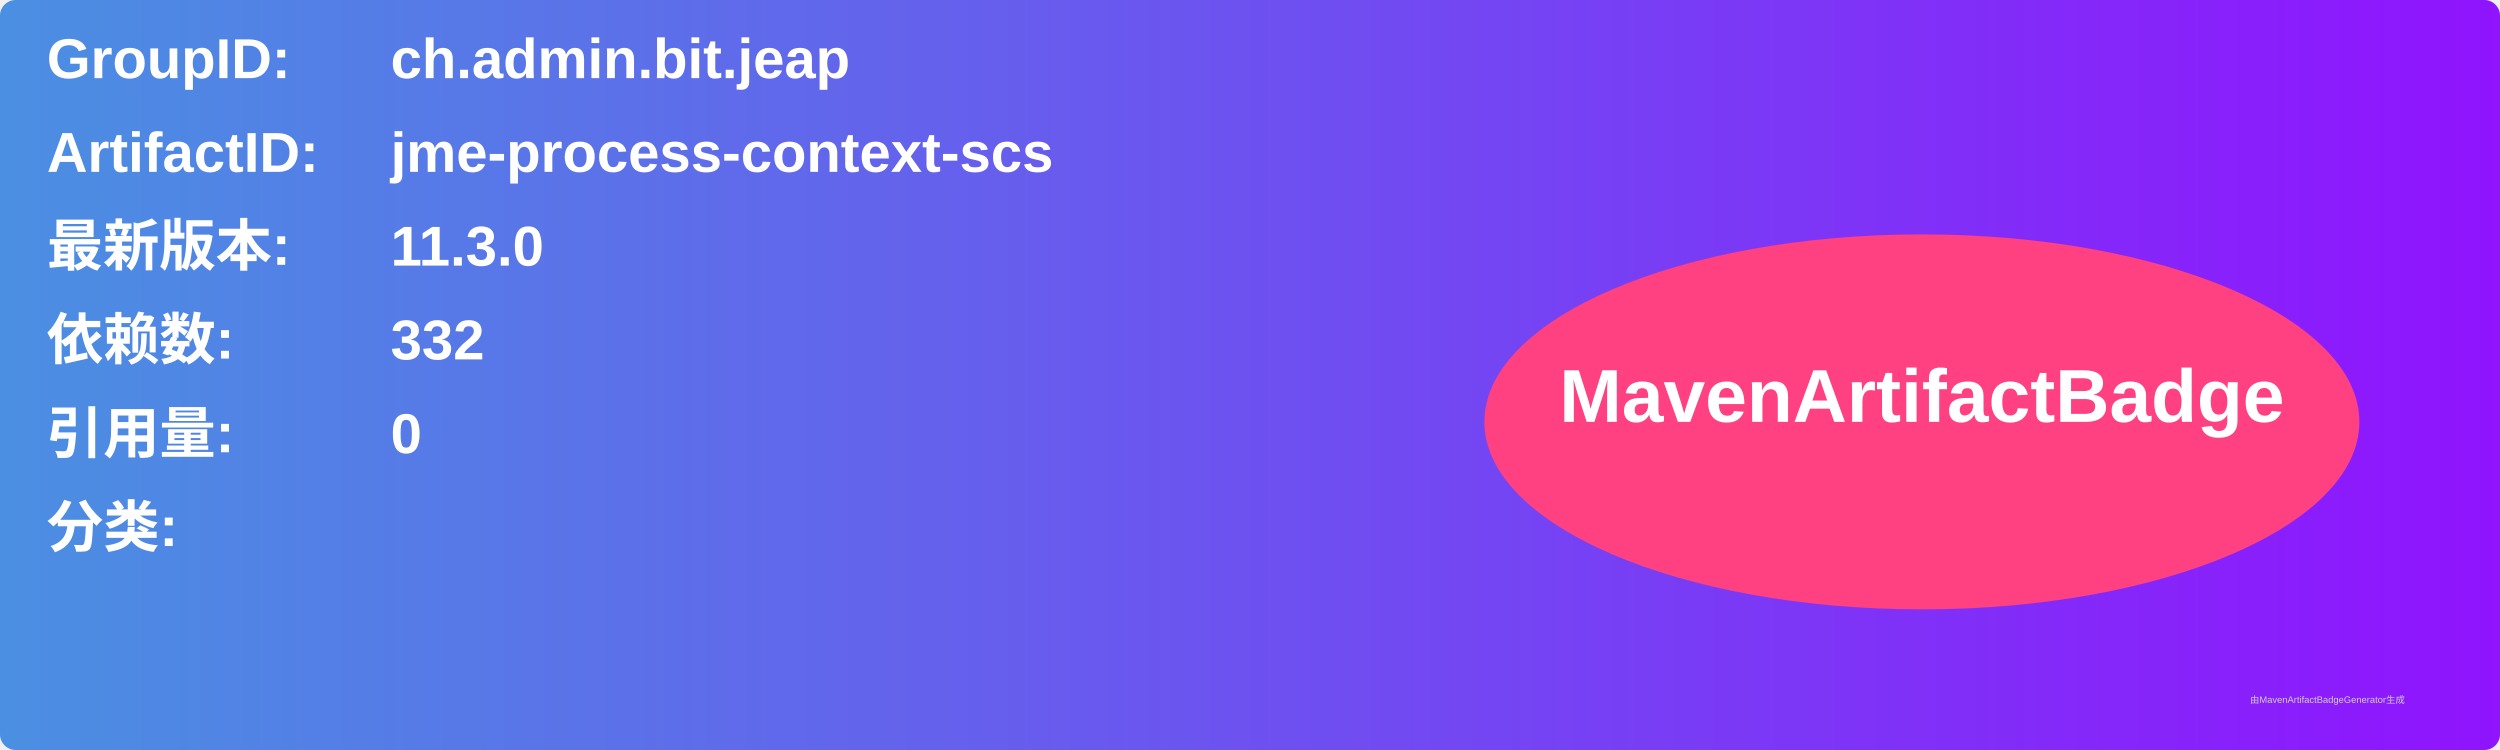
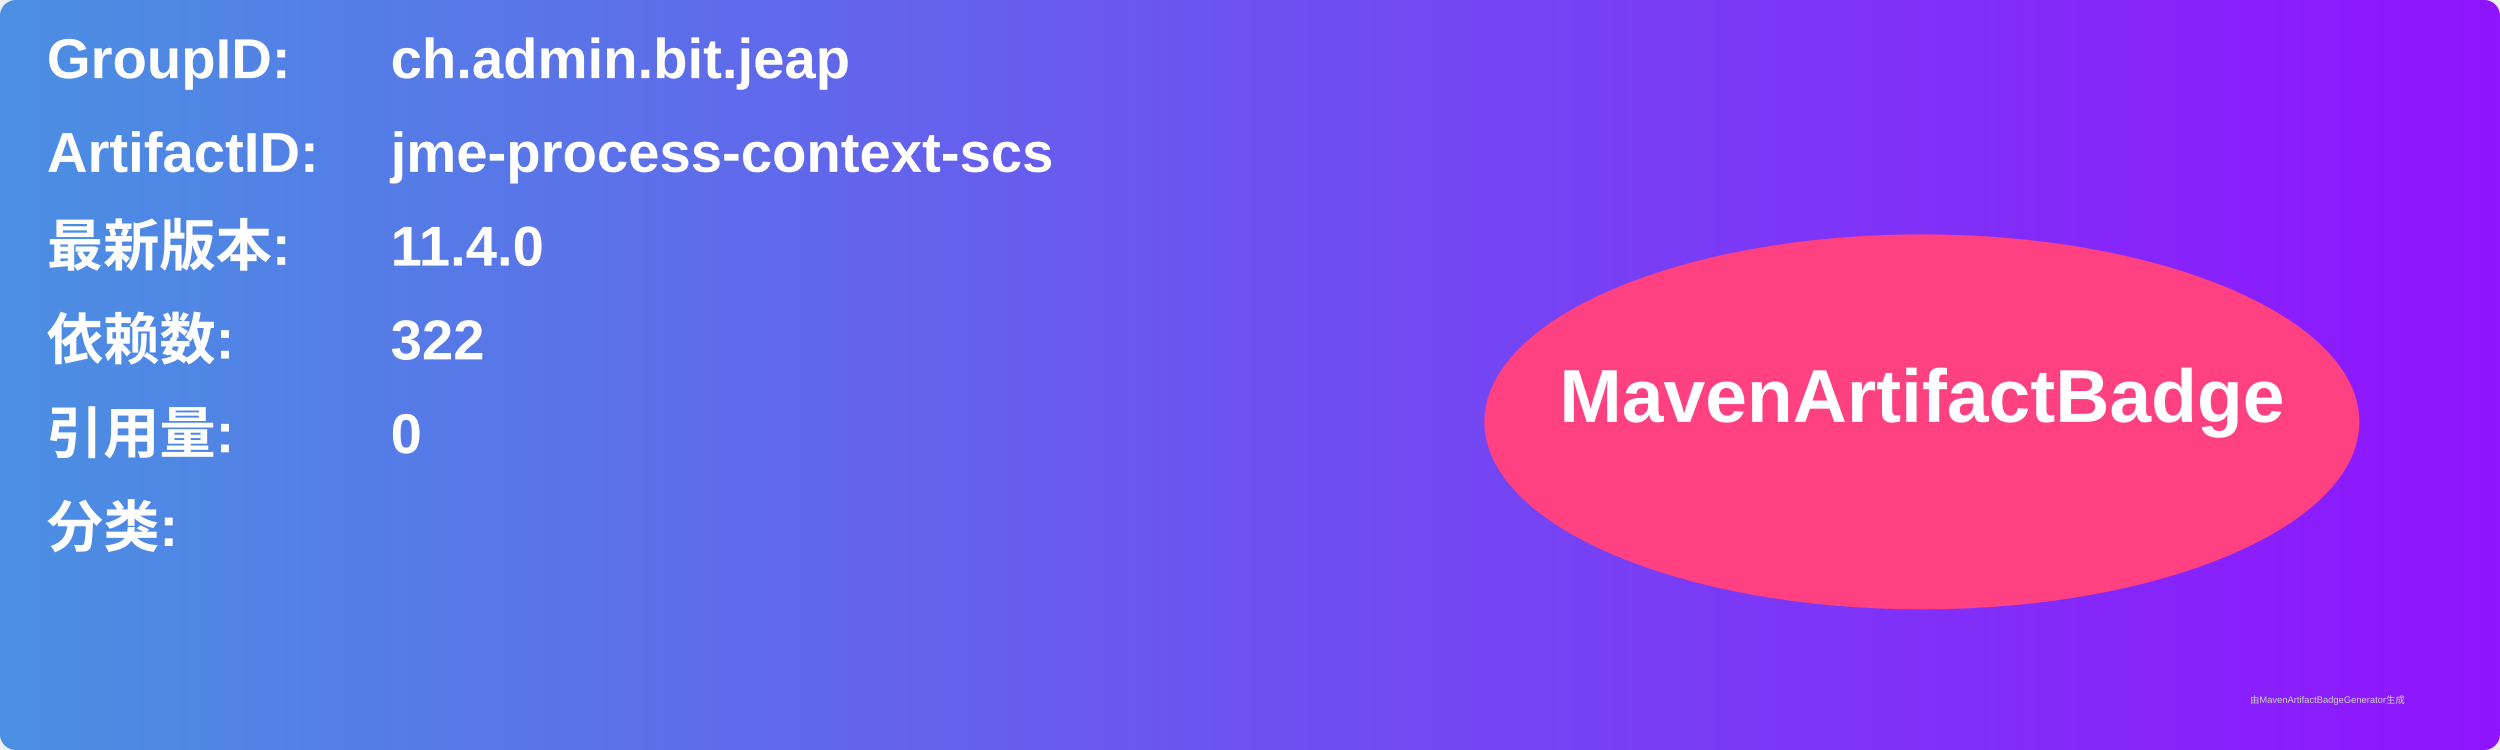
<svg xmlns="http://www.w3.org/2000/svg" width="800" height="240" viewBox="0 0 800 240">
  <linearGradient id="grad" x1="0%" y1="0%" x2="100%" y2="0%">
    <stop offset="0%" stop-color="#4a90e2" />
    <stop offset="100%" stop-color="#9013fe" />
  </linearGradient>
  <rect width="100%" height="100%" rx="5" ry="5" fill="url(#grad)" />
  <g transform="translate(15, 15)">
    <text x="0" y="10" font-family="Arial" font-size="18" fill="white" font-weight="bold" width="260">GroupID:</text>
    <text x="110" y="10" font-family="Arial" font-size="18" fill="white" font-weight="bold" width="460">ch.admin.bit.jeap</text>
    <text x="0" y="40" font-family="Arial" font-size="18" fill="white" font-weight="bold" width="260">ArtifactID:</text>
    <text x="110" y="40" font-family="Arial" font-size="18" fill="white" font-weight="bold" width="460">jme-process-context-scs</text>
    <text x="0" y="70" font-family="Arial" font-size="18" fill="white" font-weight="bold">最新版本:</text>
    <text x="110" y="70" font-family="Arial" font-size="18" fill="white" font-weight="bold">
-       <tspan font-weight="bold">11.3.0</tspan>
+       <tspan font-weight="bold">11.4.0</tspan>
    </text>
    <text x="0" y="100" font-family="Arial" font-size="18" fill="white" font-weight="bold">依赖数: </text>
    <text x="110" y="100" font-family="Arial" font-size="18" fill="white">
-       <tspan font-weight="bold">332</tspan>
+       <tspan font-weight="bold">322</tspan>
    </text>
    <text x="0" y="130" font-family="Arial" font-size="18" fill="white" font-weight="bold">引用量: </text>
    <text x="110" y="130" font-family="Arial" font-size="18" fill="white">
      <tspan font-weight="bold">0</tspan>
    </text>
    <text x="0" y="160" font-family="Arial" font-size="18" fill="white" font-weight="bold">分类:</text>
    <text x="10" y="190" font-family="Arial" font-size="10" fill="white">
      <tspan font-weight="bold" />
    </text>
    <ellipse cx="600" cy="120" rx="140" ry="60" fill="#ff4081" />
    <text x="600" y="120" text-anchor="middle" font-family="Arial" font-size="24" fill="white" font-weight="bold">MavenArtifactBadge</text>
  </g>
  <text x="720" y="225" font-family="Arial" font-size="3" fill="#d0d0d0">由MavenArtifactBadgeGenerator生成</text>
</svg>
